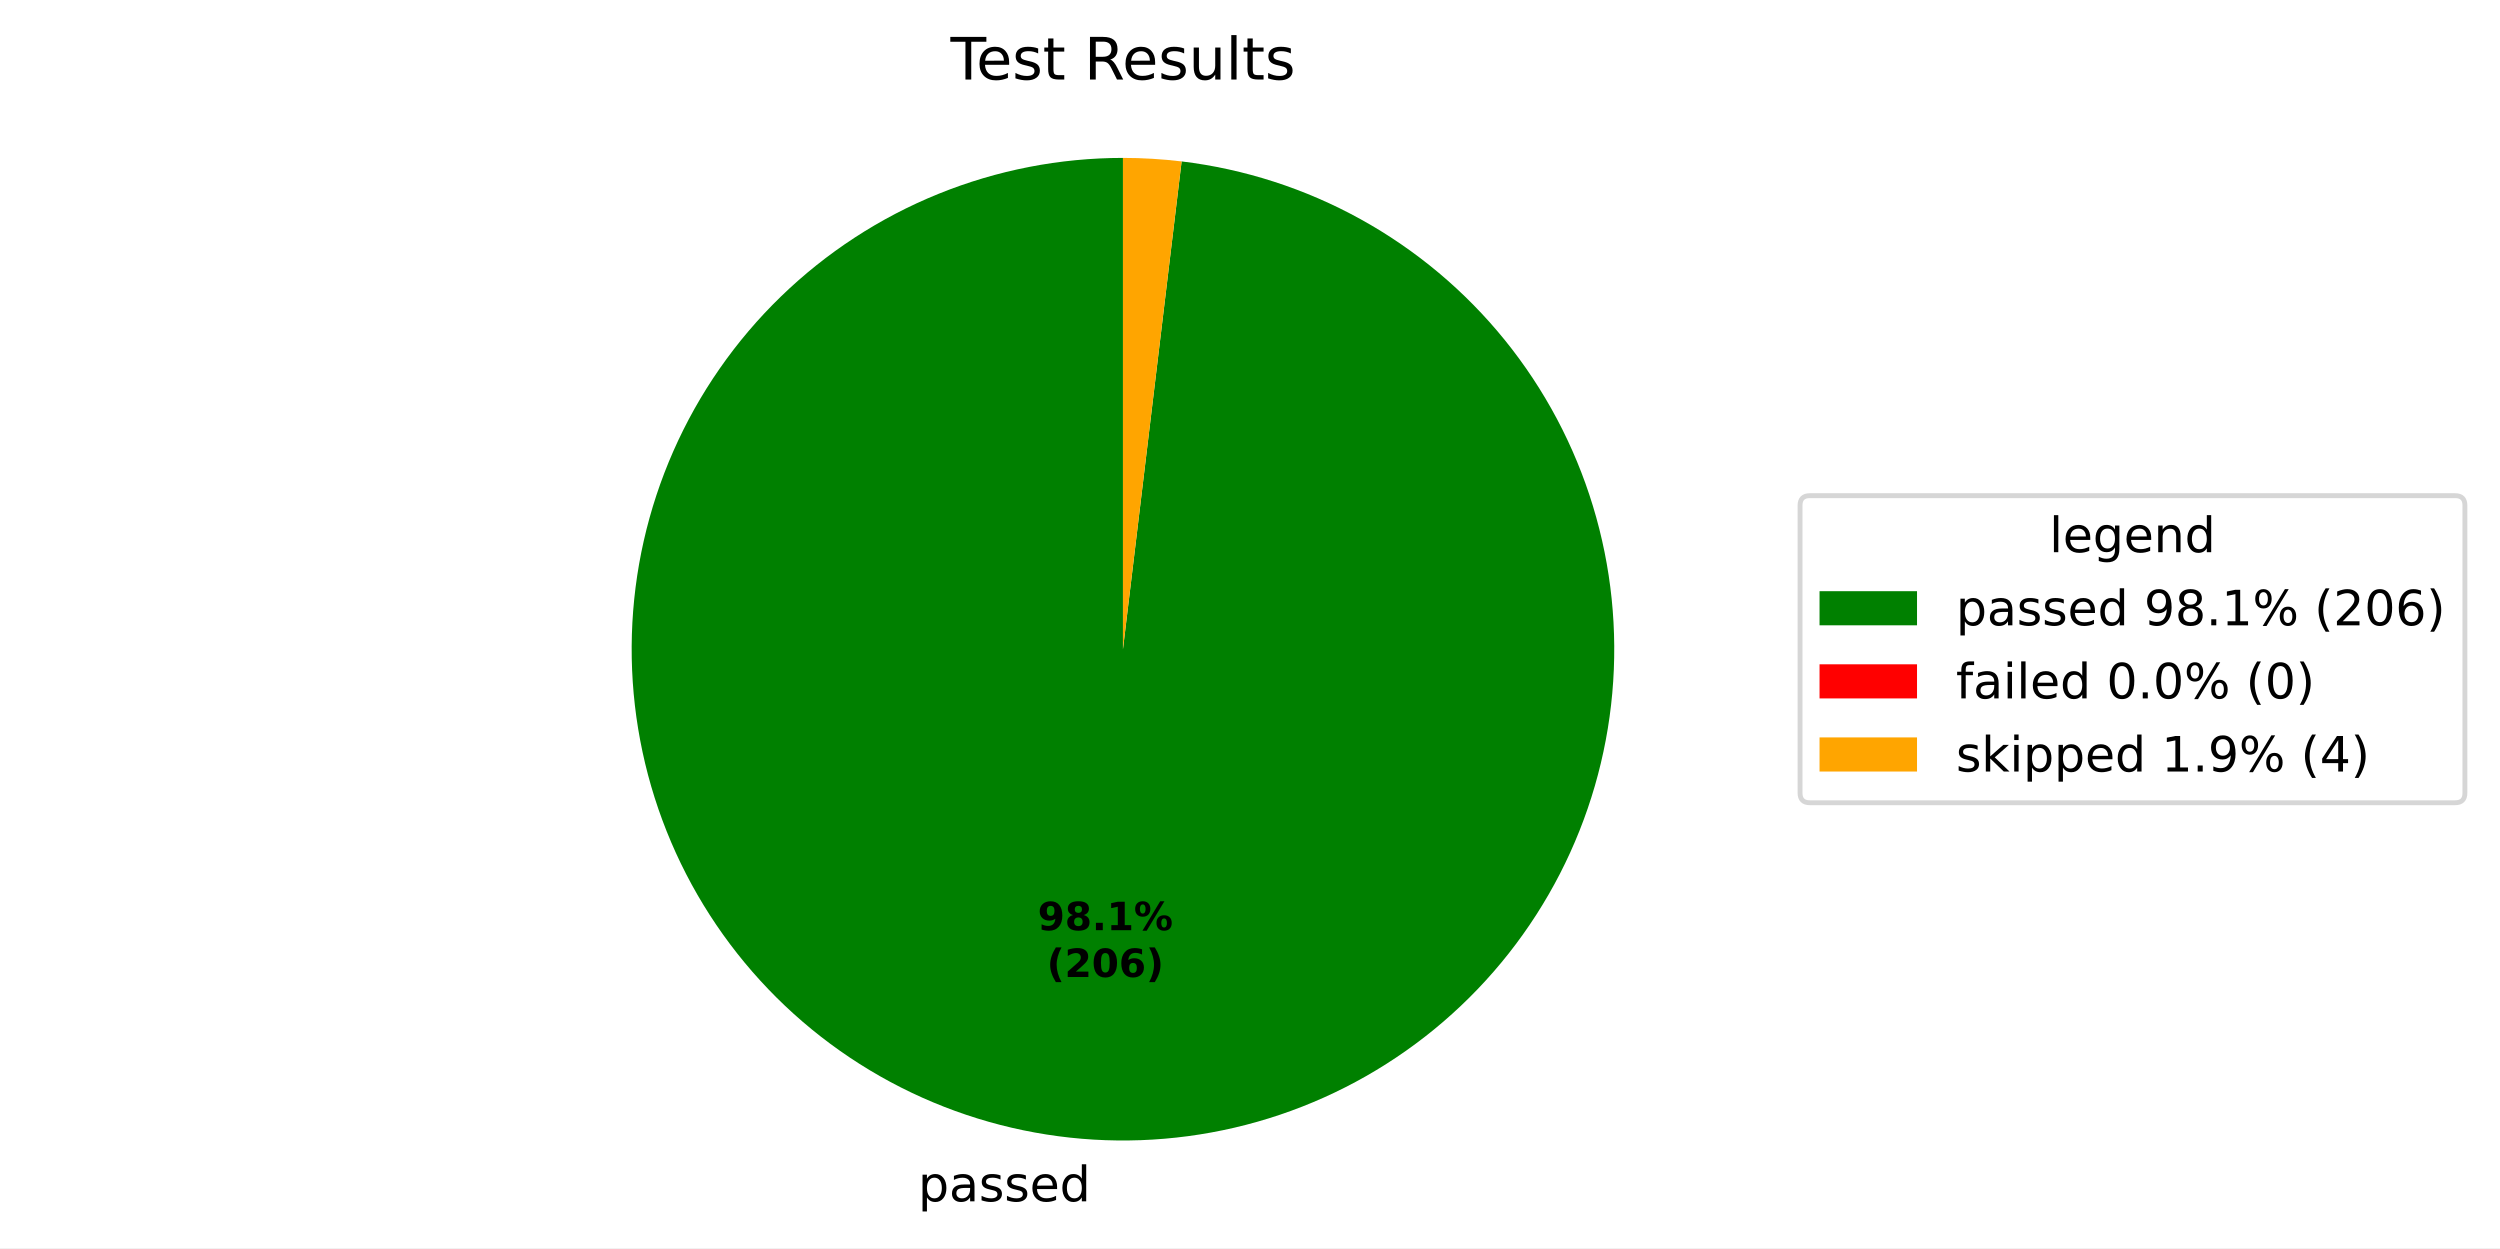
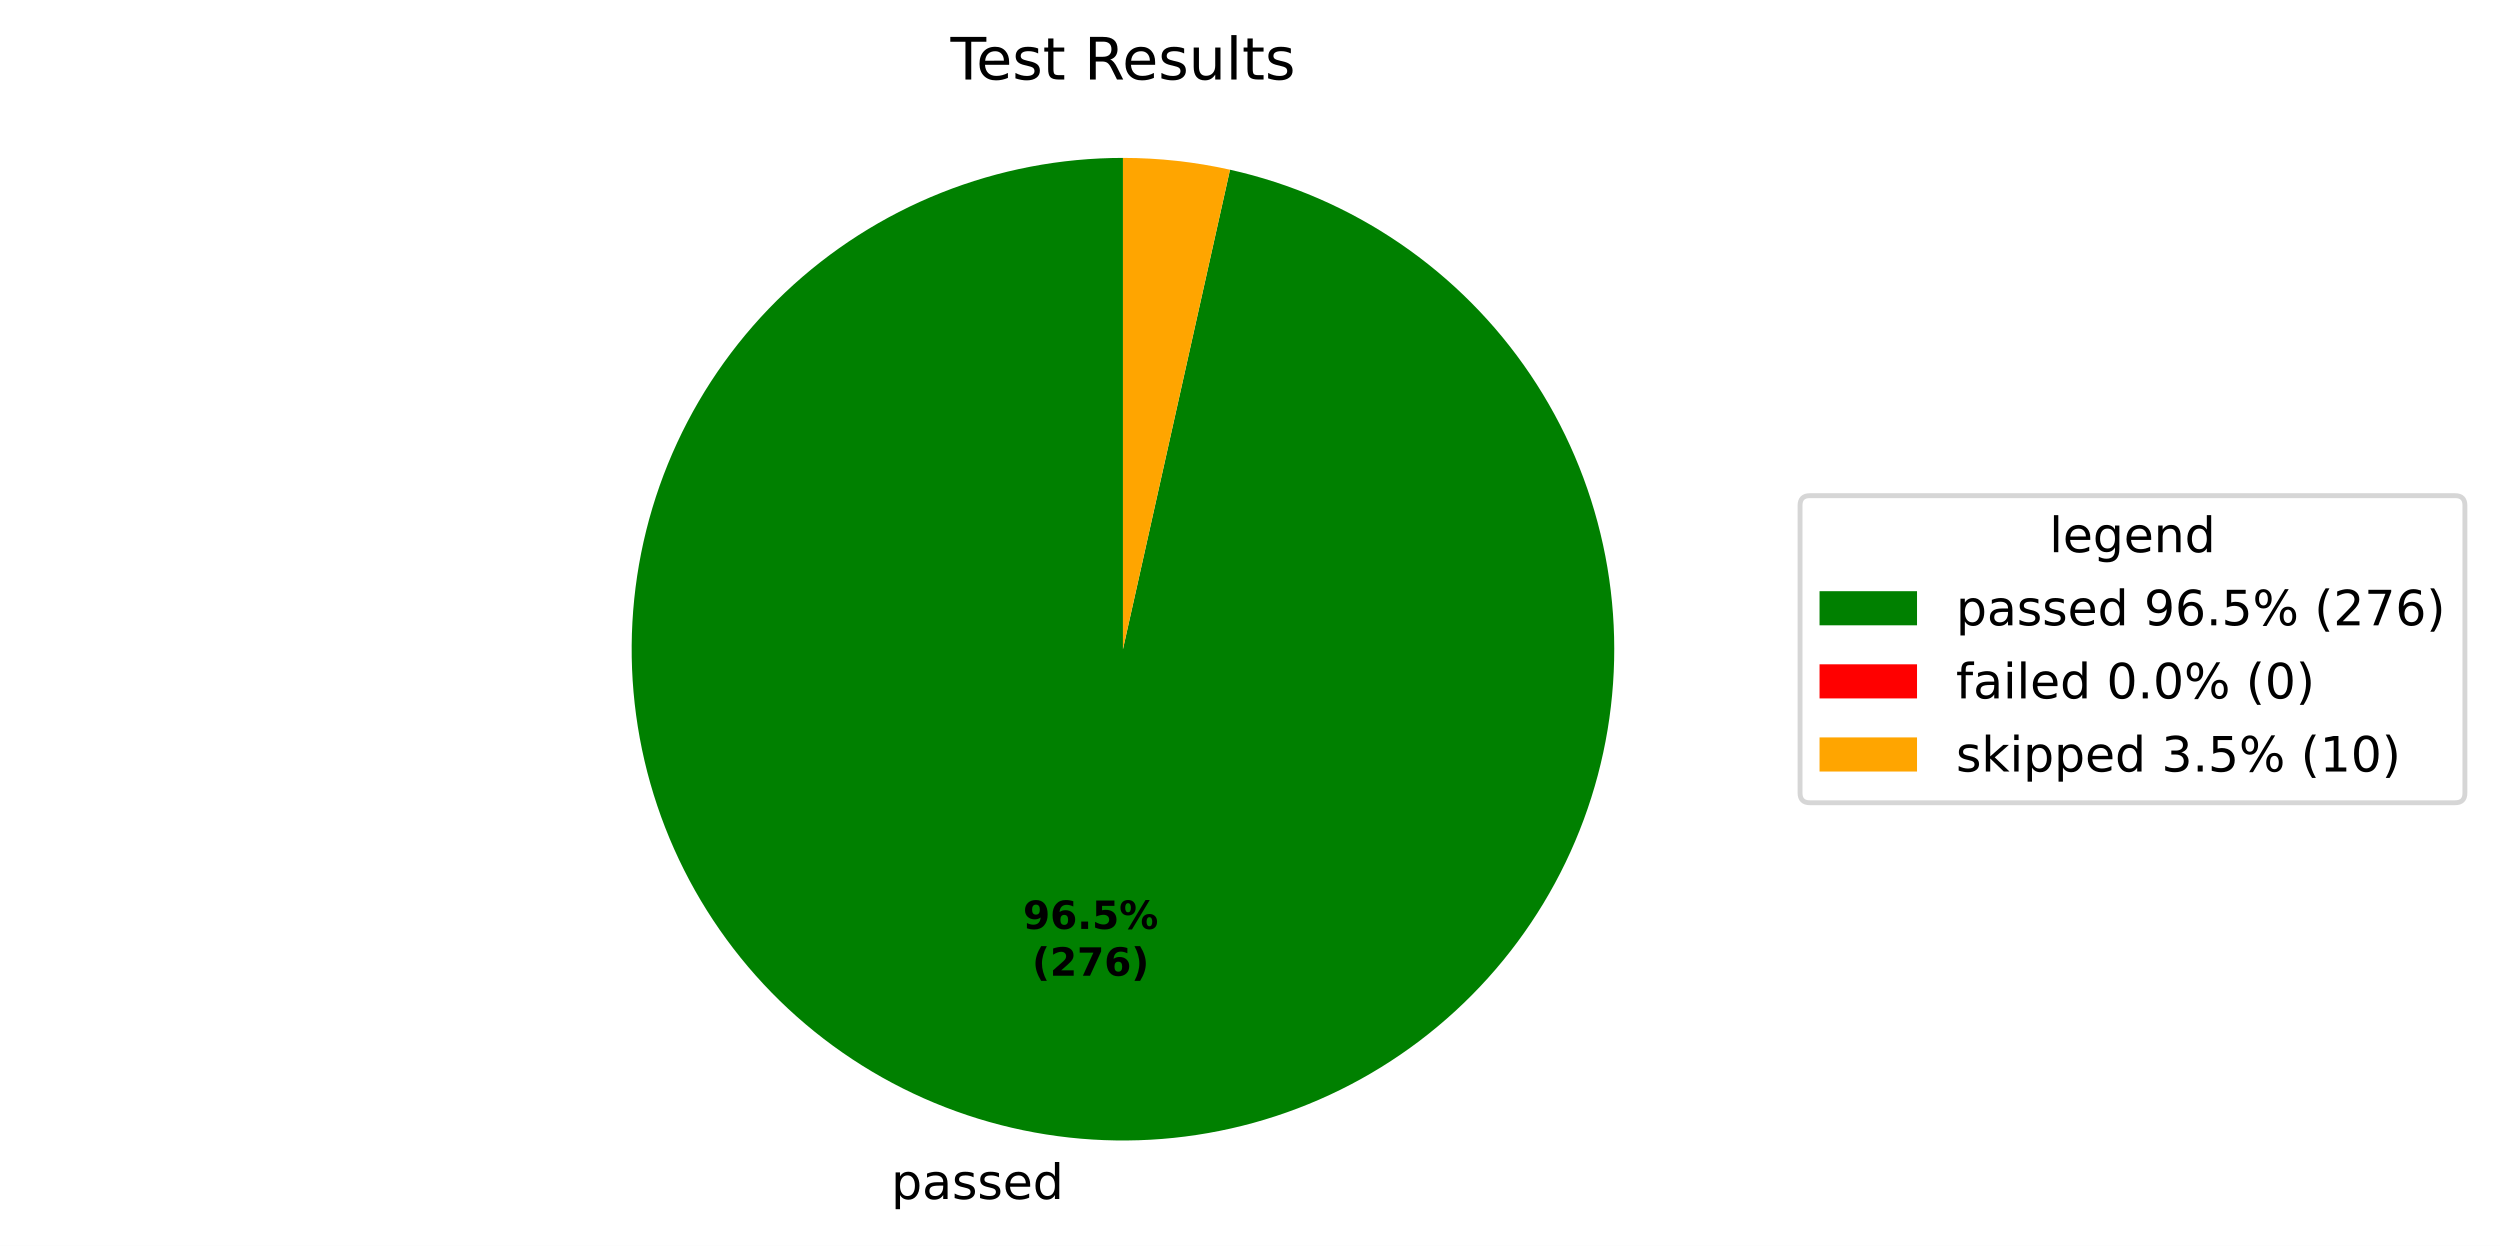
- <svg xmlns="http://www.w3.org/2000/svg" xmlns:xlink="http://www.w3.org/1999/xlink" width="512.931pt" height="256.08pt" viewBox="0 0 512.931 256.08" version="1.1">
+ <svg xmlns="http://www.w3.org/2000/svg" xmlns:xlink="http://www.w3.org/1999/xlink" width="512.931pt" height="255.61pt" viewBox="0 0 512.931 255.61" version="1.1">
  <defs>
    <style type="text/css">*{stroke-linejoin: round; stroke-linecap: butt}</style>
  </defs>
  <g id="figure_1">
    <g id="patch_1">
-       <path d="M 0 256.08  L 512.931 256.08  L 512.931 0  L 0 0  z " style="fill: #ffffff" />
+       <path d="M 0 255.61  L 512.931 255.61  L 512.931 0  L 0 0  z " style="fill: #ffffff" />
    </g>
    <g id="axes_1">
      <g id="patch_2">
-         <path d="M 230.4 32.398  C 217.417 32.398 204.555 34.907 192.523 39.785  C 180.491 44.664 169.515 51.821 160.198 60.863  C 150.881 69.906 143.398 80.663 138.162 92.544  C 132.926 104.424 130.034 117.205 129.645 130.183  C 129.257 143.16 131.379 156.091 135.896 168.264  C 140.412 180.436 147.238 191.622 155.998 201.205  C 164.757 210.788 175.286 218.589 187.004 224.179  C 198.723 229.768 211.412 233.041 224.372 233.818  C 237.332 234.594 250.321 232.859 262.623 228.709  C 274.925 224.559 286.31 218.07 296.151 209.602  C 305.992 201.133 314.104 190.842 320.042 179.296  C 325.979 167.75 329.63 155.165 330.794 142.234  C 331.958 129.303 330.613 116.268 326.832 103.847  C 323.052 91.427 316.907 79.853 308.736 69.763  C 300.566 59.673 290.522 51.256 279.159 44.976  C 267.796 38.695 255.325 34.669 242.435 33.119  L 230.4 133.198  z " style="fill: #008000" />
+         <path d="M 230.4 32.398  C 217.629 32.398 204.973 34.825 193.108 39.55  C 181.243 44.275 170.383 51.212 161.108 59.992  C 151.832 68.771 144.31 79.233 138.94 90.821  C 133.571 102.409 130.453 114.913 129.752 127.665  C 129.051 140.417 130.78 153.187 134.846 165.293  C 138.913 177.4 145.243 188.624 153.5 198.367  C 161.757 208.111 171.791 216.196 183.066 222.193  C 194.342 228.191 206.655 231.991 219.35 233.391  C 232.044 234.791 244.89 233.766 257.201 230.37  C 269.513 226.974 281.068 221.269 291.249 213.56  C 301.431 205.85 310.056 196.275 316.663 185.346  C 323.27 174.416 327.74 162.33 329.835 149.732  C 331.93 137.133 331.611 124.251 328.896 111.772  C 326.182 99.292 321.12 87.442 313.981 76.852  C 306.842 66.262 297.755 57.125 287.204 49.928  C 276.654 42.731 264.832 37.604 252.367 34.821  L 230.4 133.198  z " style="fill: #008000" />
      </g>
      <g id="patch_3">
-         <path d="M 242.435 33.119  C 242.435 33.119 242.435 33.119 242.435 33.119  L 230.4 133.198  z " style="fill: #ff0000" />
+         <path d="M 252.367 34.821  C 252.367 34.821 252.367 34.821 252.367 34.821  L 230.4 133.198  z " style="fill: #ff0000" />
      </g>
      <g id="patch_4">
-         <path d="M 242.435 33.119  C 240.439 32.879 238.435 32.699 236.428 32.579  C 234.421 32.458 232.411 32.398 230.4 32.398  L 230.4 133.198  z " style="fill: #ffa500" />
+         <path d="M 252.367 34.821  C 248.764 34.016 245.12 33.41 241.45 33.006  C 237.781 32.601 234.092 32.398 230.4 32.398  L 230.4 133.198  z " style="fill: #ffa500" />
      </g>
      <g id="matplotlib.axis_1" />
      <g id="matplotlib.axis_2" />
      <g id="text_1">
-         <g transform="translate(188.372 246.4777) scale(0.1 -0.1)">
+         <g transform="translate(182.8479 246.0079) scale(0.1 -0.1)">
          <defs>
            <path id="DejaVuSans-53" d="M 1159 525  L 1159 -1331  L 581 -1331  L 581 3500  L 1159 3500  L 1159 2969  Q 1341 3281 1617 3432  Q 1894 3584 2278 3584  Q 2916 3584 3314 3078  Q 3713 2572 3713 1747  Q 3713 922 3314 415  Q 2916 -91 2278 -91  Q 1894 -91 1617 61  Q 1341 213 1159 525  z M 3116 1747  Q 3116 2381 2855 2742  Q 2594 3103 2138 3103  Q 1681 3103 1420 2742  Q 1159 2381 1159 1747  Q 1159 1113 1420 752  Q 1681 391 2138 391  Q 2594 391 2855 752  Q 3116 1113 3116 1747  z " transform="scale(0.015625)" />
            <path id="DejaVuSans-44" d="M 2194 1759  Q 1497 1759 1228 1600  Q 959 1441 959 1056  Q 959 750 1161 570  Q 1363 391 1709 391  Q 2188 391 2477 730  Q 2766 1069 2766 1631  L 2766 1759  L 2194 1759  z M 3341 1997  L 3341 0  L 2766 0  L 2766 531  Q 2569 213 2275 61  Q 1981 -91 1556 -91  Q 1019 -91 701 211  Q 384 513 384 1019  Q 384 1609 779 1909  Q 1175 2209 1959 2209  L 2766 2209  L 2766 2266  Q 2766 2663 2505 2880  Q 2244 3097 1772 3097  Q 1472 3097 1187 3025  Q 903 2953 641 2809  L 641 3341  Q 956 3463 1253 3523  Q 1550 3584 1831 3584  Q 2591 3584 2966 3190  Q 3341 2797 3341 1997  z " transform="scale(0.015625)" />
            <path id="DejaVuSans-56" d="M 2834 3397  L 2834 2853  Q 2591 2978 2328 3040  Q 2066 3103 1784 3103  Q 1356 3103 1142 2972  Q 928 2841 928 2578  Q 928 2378 1081 2264  Q 1234 2150 1697 2047  L 1894 2003  Q 2506 1872 2764 1633  Q 3022 1394 3022 966  Q 3022 478 2636 193  Q 2250 -91 1575 -91  Q 1294 -91 989 -36  Q 684 19 347 128  L 347 722  Q 666 556 975 473  Q 1284 391 1588 391  Q 1994 391 2212 530  Q 2431 669 2431 922  Q 2431 1156 2273 1281  Q 2116 1406 1581 1522  L 1381 1569  Q 847 1681 609 1914  Q 372 2147 372 2553  Q 372 3047 722 3315  Q 1072 3584 1716 3584  Q 2034 3584 2315 3537  Q 2597 3491 2834 3397  z " transform="scale(0.015625)" />
            <path id="DejaVuSans-48" d="M 3597 1894  L 3597 1613  L 953 1613  Q 991 1019 1311 708  Q 1631 397 2203 397  Q 2534 397 2845 478  Q 3156 559 3463 722  L 3463 178  Q 3153 47 2828 -22  Q 2503 -91 2169 -91  Q 1331 -91 842 396  Q 353 884 353 1716  Q 353 2575 817 3079  Q 1281 3584 2069 3584  Q 2775 3584 3186 3129  Q 3597 2675 3597 1894  z M 3022 2063  Q 3016 2534 2758 2815  Q 2500 3097 2075 3097  Q 1594 3097 1305 2825  Q 1016 2553 972 2059  L 3022 2063  z " transform="scale(0.015625)" />
            <path id="DejaVuSans-47" d="M 2906 2969  L 2906 4863  L 3481 4863  L 3481 0  L 2906 0  L 2906 525  Q 2725 213 2448 61  Q 2172 -91 1784 -91  Q 1150 -91 751 415  Q 353 922 353 1747  Q 353 2572 751 3078  Q 1150 3584 1784 3584  Q 2172 3584 2448 3432  Q 2725 3281 2906 2969  z M 947 1747  Q 947 1113 1208 752  Q 1469 391 1925 391  Q 2381 391 2643 752  Q 2906 1113 2906 1747  Q 2906 2381 2643 2742  Q 2381 3103 1925 3103  Q 1469 3103 1208 2742  Q 947 2381 947 1747  z " transform="scale(0.015625)" />
          </defs>
          <use xlink:href="#DejaVuSans-53" />
          <use xlink:href="#DejaVuSans-44" transform="translate(63.48438 0)" />
          <use xlink:href="#DejaVuSans-56" transform="translate(124.7656 0)" />
          <use xlink:href="#DejaVuSans-56" transform="translate(176.8594 0)" />
          <use xlink:href="#DejaVuSans-48" transform="translate(228.9531 0)" />
          <use xlink:href="#DejaVuSans-47" transform="translate(290.4844 0)" />
        </g>
      </g>
      <g id="text_2">
-         <g transform="translate(212.9062 190.8472) scale(0.08 -0.08)">
+         <g transform="translate(209.893 190.591) scale(0.08 -0.08)">
          <defs>
            <path id="DejaVuSans-Bold-1c" d="M 641 103  L 641 966  Q 928 831 1190 764  Q 1453 697 1709 697  Q 2247 697 2547 995  Q 2847 1294 2900 1881  Q 2688 1725 2447 1647  Q 2206 1569 1925 1569  Q 1209 1569 770 1986  Q 331 2403 331 3084  Q 331 3838 820 4291  Q 1309 4744 2131 4744  Q 3044 4744 3544 4128  Q 4044 3513 4044 2388  Q 4044 1231 3459 570  Q 2875 -91 1856 -91  Q 1528 -91 1228 -42  Q 928 6 641 103  z M 2125 2350  Q 2441 2350 2600 2554  Q 2759 2759 2759 3169  Q 2759 3575 2600 3781  Q 2441 3988 2125 3988  Q 1809 3988 1650 3781  Q 1491 3575 1491 3169  Q 1491 2759 1650 2554  Q 1809 2350 2125 2350  z " transform="scale(0.015625)" />
-             <path id="DejaVuSans-Bold-1b" d="M 2228 2088  Q 1891 2088 1709 1903  Q 1528 1719 1528 1375  Q 1528 1031 1709 848  Q 1891 666 2228 666  Q 2563 666 2741 848  Q 2919 1031 2919 1375  Q 2919 1722 2741 1905  Q 2563 2088 2228 2088  z M 1350 2484  Q 925 2613 709 2878  Q 494 3144 494 3541  Q 494 4131 934 4440  Q 1375 4750 2228 4750  Q 3075 4750 3515 4442  Q 3956 4134 3956 3541  Q 3956 3144 3739 2878  Q 3522 2613 3097 2484  Q 3572 2353 3814 2058  Q 4056 1763 4056 1313  Q 4056 619 3595 264  Q 3134 -91 2228 -91  Q 1319 -91 855 264  Q 391 619 391 1313  Q 391 1763 633 2058  Q 875 2353 1350 2484  z M 1631 3419  Q 1631 3141 1786 2991  Q 1941 2841 2228 2841  Q 2509 2841 2662 2991  Q 2816 3141 2816 3419  Q 2816 3697 2662 3845  Q 2509 3994 2228 3994  Q 1941 3994 1786 3844  Q 1631 3694 1631 3419  z " transform="scale(0.015625)" />
+             <path id="DejaVuSans-Bold-19" d="M 2316 2303  Q 2000 2303 1842 2098  Q 1684 1894 1684 1484  Q 1684 1075 1842 870  Q 2000 666 2316 666  Q 2634 666 2792 870  Q 2950 1075 2950 1484  Q 2950 1894 2792 2098  Q 2634 2303 2316 2303  z M 3803 4544  L 3803 3681  Q 3506 3822 3243 3889  Q 2981 3956 2731 3956  Q 2194 3956 1894 3657  Q 1594 3359 1544 2772  Q 1750 2925 1990 3001  Q 2231 3078 2516 3078  Q 3231 3078 3670 2659  Q 4109 2241 4109 1563  Q 4109 813 3618 361  Q 3128 -91 2303 -91  Q 1394 -91 895 523  Q 397 1138 397 2266  Q 397 3422 980 4083  Q 1563 4744 2578 4744  Q 2900 4744 3203 4694  Q 3506 4644 3803 4544  z " transform="scale(0.015625)" />
            <path id="DejaVuSans-Bold-11" d="M 653 1209  L 1778 1209  L 1778 0  L 653 0  L 653 1209  z " transform="scale(0.015625)" />
-             <path id="DejaVuSans-Bold-14" d="M 750 831  L 1813 831  L 1813 3847  L 722 3622  L 722 4441  L 1806 4666  L 2950 4666  L 2950 831  L 4013 831  L 4013 0  L 750 0  L 750 831  z " transform="scale(0.015625)" />
+             <path id="DejaVuSans-Bold-18" d="M 678 4666  L 3669 4666  L 3669 3781  L 1638 3781  L 1638 3059  Q 1775 3097 1914 3117  Q 2053 3138 2203 3138  Q 3056 3138 3531 2711  Q 4006 2284 4006 1522  Q 4006 766 3489 337  Q 2972 -91 2053 -91  Q 1656 -91 1267 -14  Q 878 63 494 219  L 494 1166  Q 875 947 1217 837  Q 1559 728 1863 728  Q 2300 728 2551 942  Q 2803 1156 2803 1522  Q 2803 1891 2551 2103  Q 2300 2316 1863 2316  Q 1603 2316 1309 2248  Q 1016 2181 678 2041  L 678 4666  z " transform="scale(0.015625)" />
            <path id="DejaVuSans-Bold-8" d="M 4959 1925  Q 4738 1925 4616 1733  Q 4494 1541 4494 1184  Q 4494 825 4614 633  Q 4734 441 4959 441  Q 5184 441 5303 633  Q 5422 825 5422 1184  Q 5422 1541 5301 1733  Q 5181 1925 4959 1925  z M 4959 2450  Q 5541 2450 5875 2112  Q 6209 1775 6209 1184  Q 6209 594 5875 251  Q 5541 -91 4959 -91  Q 4378 -91 4042 251  Q 3706 594 3706 1184  Q 3706 1772 4042 2111  Q 4378 2450 4959 2450  z M 2094 -91  L 1403 -91  L 4319 4750  L 5013 4750  L 2094 -91  z M 1453 4750  Q 2034 4750 2367 4411  Q 2700 4072 2700 3481  Q 2700 2891 2367 2550  Q 2034 2209 1453 2209  Q 872 2209 539 2550  Q 206 2891 206 3481  Q 206 4072 539 4411  Q 872 4750 1453 4750  z M 1453 4225  Q 1228 4225 1106 4031  Q 984 3838 984 3481  Q 984 3122 1106 2926  Q 1228 2731 1453 2731  Q 1678 2731 1798 2926  Q 1919 3122 1919 3481  Q 1919 3838 1797 4031  Q 1675 4225 1453 4225  z " transform="scale(0.015625)" />
          </defs>
          <use xlink:href="#DejaVuSans-Bold-1c" />
-           <use xlink:href="#DejaVuSans-Bold-1b" transform="translate(69.57812 0)" />
+           <use xlink:href="#DejaVuSans-Bold-19" transform="translate(69.57812 0)" />
          <use xlink:href="#DejaVuSans-Bold-11" transform="translate(139.1562 0)" />
-           <use xlink:href="#DejaVuSans-Bold-14" transform="translate(177.1406 0)" />
+           <use xlink:href="#DejaVuSans-Bold-18" transform="translate(177.1406 0)" />
          <use xlink:href="#DejaVuSans-Bold-8" transform="translate(246.7188 0)" />
        </g>
-         <g transform="translate(214.7774 200.4488) scale(0.08 -0.08)">
+         <g transform="translate(211.7643 200.1925) scale(0.08 -0.08)">
          <defs>
            <path id="DejaVuSans-Bold-b" d="M 2413 -844  L 1484 -844  Q 1006 -72 778 623  Q 550 1319 550 2003  Q 550 2688 779 3389  Q 1009 4091 1484 4856  L 2413 4856  Q 2013 4116 1813 3408  Q 1613 2700 1613 2009  Q 1613 1319 1811 609  Q 2009 -100 2413 -844  z " transform="scale(0.015625)" />
            <path id="DejaVuSans-Bold-15" d="M 1844 884  L 3897 884  L 3897 0  L 506 0  L 506 884  L 2209 2388  Q 2438 2594 2547 2791  Q 2656 2988 2656 3200  Q 2656 3528 2436 3728  Q 2216 3928 1850 3928  Q 1569 3928 1234 3808  Q 900 3688 519 3450  L 519 4475  Q 925 4609 1322 4679  Q 1719 4750 2100 4750  Q 2938 4750 3402 4381  Q 3866 4013 3866 3353  Q 3866 2972 3669 2642  Q 3472 2313 2841 1759  L 1844 884  z " transform="scale(0.015625)" />
-             <path id="DejaVuSans-Bold-13" d="M 2944 2338  Q 2944 3213 2780 3570  Q 2616 3928 2228 3928  Q 1841 3928 1675 3570  Q 1509 3213 1509 2338  Q 1509 1453 1675 1090  Q 1841 728 2228 728  Q 2613 728 2778 1090  Q 2944 1453 2944 2338  z M 4147 2328  Q 4147 1169 3647 539  Q 3147 -91 2228 -91  Q 1306 -91 806 539  Q 306 1169 306 2328  Q 306 3491 806 4120  Q 1306 4750 2228 4750  Q 3147 4750 3647 4120  Q 4147 3491 4147 2328  z " transform="scale(0.015625)" />
-             <path id="DejaVuSans-Bold-19" d="M 2316 2303  Q 2000 2303 1842 2098  Q 1684 1894 1684 1484  Q 1684 1075 1842 870  Q 2000 666 2316 666  Q 2634 666 2792 870  Q 2950 1075 2950 1484  Q 2950 1894 2792 2098  Q 2634 2303 2316 2303  z M 3803 4544  L 3803 3681  Q 3506 3822 3243 3889  Q 2981 3956 2731 3956  Q 2194 3956 1894 3657  Q 1594 3359 1544 2772  Q 1750 2925 1990 3001  Q 2231 3078 2516 3078  Q 3231 3078 3670 2659  Q 4109 2241 4109 1563  Q 4109 813 3618 361  Q 3128 -91 2303 -91  Q 1394 -91 895 523  Q 397 1138 397 2266  Q 397 3422 980 4083  Q 1563 4744 2578 4744  Q 2900 4744 3203 4694  Q 3506 4644 3803 4544  z " transform="scale(0.015625)" />
+             <path id="DejaVuSans-Bold-1a" d="M 428 4666  L 3944 4666  L 3944 3988  L 2125 0  L 953 0  L 2675 3781  L 428 3781  L 428 4666  z " transform="scale(0.015625)" />
            <path id="DejaVuSans-Bold-c" d="M 513 -844  Q 913 -100 1113 609  Q 1313 1319 1313 2009  Q 1313 2700 1113 3408  Q 913 4116 513 4856  L 1441 4856  Q 1916 4091 2145 3389  Q 2375 2688 2375 2003  Q 2375 1319 2147 623  Q 1919 -72 1441 -844  L 513 -844  z " transform="scale(0.015625)" />
          </defs>
          <use xlink:href="#DejaVuSans-Bold-b" />
          <use xlink:href="#DejaVuSans-Bold-15" transform="translate(45.70312 0)" />
-           <use xlink:href="#DejaVuSans-Bold-13" transform="translate(115.2812 0)" />
+           <use xlink:href="#DejaVuSans-Bold-1a" transform="translate(115.2812 0)" />
          <use xlink:href="#DejaVuSans-Bold-19" transform="translate(184.8594 0)" />
          <use xlink:href="#DejaVuSans-Bold-c" transform="translate(254.4375 0)" />
        </g>
      </g>
      <g id="text_3">
        <g transform="translate(195.0131 16.31812) scale(0.12 -0.12)">
          <defs>
            <path id="DejaVuSans-37" d="M -19 4666  L 3928 4666  L 3928 4134  L 2272 4134  L 2272 0  L 1638 0  L 1638 4134  L -19 4134  L -19 4666  z " transform="scale(0.015625)" />
            <path id="DejaVuSans-57" d="M 1172 4494  L 1172 3500  L 2356 3500  L 2356 3053  L 1172 3053  L 1172 1153  Q 1172 725 1289 603  Q 1406 481 1766 481  L 2356 481  L 2356 0  L 1766 0  Q 1100 0 847 248  Q 594 497 594 1153  L 594 3053  L 172 3053  L 172 3500  L 594 3500  L 594 4494  L 1172 4494  z " transform="scale(0.015625)" />
            <path id="DejaVuSans-3" transform="scale(0.015625)" />
            <path id="DejaVuSans-35" d="M 2841 2188  Q 3044 2119 3236 1894  Q 3428 1669 3622 1275  L 4263 0  L 3584 0  L 2988 1197  Q 2756 1666 2539 1819  Q 2322 1972 1947 1972  L 1259 1972  L 1259 0  L 628 0  L 628 4666  L 2053 4666  Q 2853 4666 3247 4331  Q 3641 3997 3641 3322  Q 3641 2881 3436 2590  Q 3231 2300 2841 2188  z M 1259 4147  L 1259 2491  L 2053 2491  Q 2509 2491 2742 2702  Q 2975 2913 2975 3322  Q 2975 3731 2742 3939  Q 2509 4147 2053 4147  L 1259 4147  z " transform="scale(0.015625)" />
            <path id="DejaVuSans-58" d="M 544 1381  L 544 3500  L 1119 3500  L 1119 1403  Q 1119 906 1312 657  Q 1506 409 1894 409  Q 2359 409 2629 706  Q 2900 1003 2900 1516  L 2900 3500  L 3475 3500  L 3475 0  L 2900 0  L 2900 538  Q 2691 219 2414 64  Q 2138 -91 1772 -91  Q 1169 -91 856 284  Q 544 659 544 1381  z M 1991 3584  L 1991 3584  z " transform="scale(0.015625)" />
            <path id="DejaVuSans-4f" d="M 603 4863  L 1178 4863  L 1178 0  L 603 0  L 603 4863  z " transform="scale(0.015625)" />
          </defs>
          <use xlink:href="#DejaVuSans-37" />
          <use xlink:href="#DejaVuSans-48" transform="translate(44.09375 0)" />
          <use xlink:href="#DejaVuSans-56" transform="translate(105.625 0)" />
          <use xlink:href="#DejaVuSans-57" transform="translate(157.7188 0)" />
          <use xlink:href="#DejaVuSans-3" transform="translate(196.9219 0)" />
          <use xlink:href="#DejaVuSans-35" transform="translate(228.7031 0)" />
          <use xlink:href="#DejaVuSans-48" transform="translate(293.7031 0)" />
          <use xlink:href="#DejaVuSans-56" transform="translate(355.2344 0)" />
          <use xlink:href="#DejaVuSans-58" transform="translate(407.3281 0)" />
          <use xlink:href="#DejaVuSans-4f" transform="translate(470.7031 0)" />
          <use xlink:href="#DejaVuSans-57" transform="translate(498.4844 0)" />
          <use xlink:href="#DejaVuSans-56" transform="translate(537.6875 0)" />
        </g>
      </g>
      <g id="legend_1">
        <g id="patch_5">
          <path d="M 371.32 164.7  L 503.731 164.7  Q 505.731 164.7 505.731 162.7  L 505.731 103.697  Q 505.731 101.697 503.731 101.697  L 371.32 101.697  Q 369.32 101.697 369.32 103.697  L 369.32 162.7  Q 369.32 164.7 371.32 164.7  z " style="fill: #ffffff; opacity: 0.8; stroke: #cccccc; stroke-linejoin: miter" />
        </g>
        <g id="text_4">
          <g transform="translate(420.4661 113.295) scale(0.1 -0.1)">
            <defs>
              <path id="DejaVuSans-4a" d="M 2906 1791  Q 2906 2416 2648 2759  Q 2391 3103 1925 3103  Q 1463 3103 1205 2759  Q 947 2416 947 1791  Q 947 1169 1205 825  Q 1463 481 1925 481  Q 2391 481 2648 825  Q 2906 1169 2906 1791  z M 3481 434  Q 3481 -459 3084 -895  Q 2688 -1331 1869 -1331  Q 1566 -1331 1297 -1286  Q 1028 -1241 775 -1147  L 775 -588  Q 1028 -725 1275 -790  Q 1522 -856 1778 -856  Q 2344 -856 2625 -561  Q 2906 -266 2906 331  L 2906 616  Q 2728 306 2450 153  Q 2172 0 1784 0  Q 1141 0 747 490  Q 353 981 353 1791  Q 353 2603 747 3093  Q 1141 3584 1784 3584  Q 2172 3584 2450 3431  Q 2728 3278 2906 2969  L 2906 3500  L 3481 3500  L 3481 434  z " transform="scale(0.015625)" />
              <path id="DejaVuSans-51" d="M 3513 2113  L 3513 0  L 2938 0  L 2938 2094  Q 2938 2591 2744 2837  Q 2550 3084 2163 3084  Q 1697 3084 1428 2787  Q 1159 2491 1159 1978  L 1159 0  L 581 0  L 581 3500  L 1159 3500  L 1159 2956  Q 1366 3272 1645 3428  Q 1925 3584 2291 3584  Q 2894 3584 3203 3211  Q 3513 2838 3513 2113  z " transform="scale(0.015625)" />
            </defs>
            <use xlink:href="#DejaVuSans-4f" />
            <use xlink:href="#DejaVuSans-48" transform="translate(27.78125 0)" />
            <use xlink:href="#DejaVuSans-4a" transform="translate(89.3125 0)" />
            <use xlink:href="#DejaVuSans-48" transform="translate(152.7969 0)" />
            <use xlink:href="#DejaVuSans-51" transform="translate(214.3281 0)" />
            <use xlink:href="#DejaVuSans-47" transform="translate(277.7031 0)" />
          </g>
        </g>
        <g id="patch_6">
          <path d="M 373.32 128.296  L 393.32 128.296  L 393.32 121.296  L 373.32 121.296  z " style="fill: #008000" />
        </g>
        <g id="text_5">
          <g transform="translate(401.32 128.2958) scale(0.1 -0.1)">
            <defs>
              <path id="DejaVuSans-1c" d="M 703 97  L 703 672  Q 941 559 1184 500  Q 1428 441 1663 441  Q 2288 441 2617 861  Q 2947 1281 2994 2138  Q 2813 1869 2534 1725  Q 2256 1581 1919 1581  Q 1219 1581 811 2004  Q 403 2428 403 3163  Q 403 3881 828 4315  Q 1253 4750 1959 4750  Q 2769 4750 3195 4129  Q 3622 3509 3622 2328  Q 3622 1225 3098 567  Q 2575 -91 1691 -91  Q 1453 -91 1209 -44  Q 966 3 703 97  z M 1959 2075  Q 2384 2075 2632 2365  Q 2881 2656 2881 3163  Q 2881 3666 2632 3958  Q 2384 4250 1959 4250  Q 1534 4250 1286 3958  Q 1038 3666 1038 3163  Q 1038 2656 1286 2365  Q 1534 2075 1959 2075  z " transform="scale(0.015625)" />
-               <path id="DejaVuSans-1b" d="M 2034 2216  Q 1584 2216 1326 1975  Q 1069 1734 1069 1313  Q 1069 891 1326 650  Q 1584 409 2034 409  Q 2484 409 2743 651  Q 3003 894 3003 1313  Q 3003 1734 2745 1975  Q 2488 2216 2034 2216  z M 1403 2484  Q 997 2584 770 2862  Q 544 3141 544 3541  Q 544 4100 942 4425  Q 1341 4750 2034 4750  Q 2731 4750 3128 4425  Q 3525 4100 3525 3541  Q 3525 3141 3298 2862  Q 3072 2584 2669 2484  Q 3125 2378 3379 2068  Q 3634 1759 3634 1313  Q 3634 634 3220 271  Q 2806 -91 2034 -91  Q 1263 -91 848 271  Q 434 634 434 1313  Q 434 1759 690 2068  Q 947 2378 1403 2484  z M 1172 3481  Q 1172 3119 1398 2916  Q 1625 2713 2034 2713  Q 2441 2713 2670 2916  Q 2900 3119 2900 3481  Q 2900 3844 2670 4047  Q 2441 4250 2034 4250  Q 1625 4250 1398 4047  Q 1172 3844 1172 3481  z " transform="scale(0.015625)" />
+               <path id="DejaVuSans-19" d="M 2113 2584  Q 1688 2584 1439 2293  Q 1191 2003 1191 1497  Q 1191 994 1439 701  Q 1688 409 2113 409  Q 2538 409 2786 701  Q 3034 994 3034 1497  Q 3034 2003 2786 2293  Q 2538 2584 2113 2584  z M 3366 4563  L 3366 3988  Q 3128 4100 2886 4159  Q 2644 4219 2406 4219  Q 1781 4219 1451 3797  Q 1122 3375 1075 2522  Q 1259 2794 1537 2939  Q 1816 3084 2150 3084  Q 2853 3084 3261 2657  Q 3669 2231 3669 1497  Q 3669 778 3244 343  Q 2819 -91 2113 -91  Q 1303 -91 875 529  Q 447 1150 447 2328  Q 447 3434 972 4092  Q 1497 4750 2381 4750  Q 2619 4750 2861 4703  Q 3103 4656 3366 4563  z " transform="scale(0.015625)" />
              <path id="DejaVuSans-11" d="M 684 794  L 1344 794  L 1344 0  L 684 0  L 684 794  z " transform="scale(0.015625)" />
-               <path id="DejaVuSans-14" d="M 794 531  L 1825 531  L 1825 4091  L 703 3866  L 703 4441  L 1819 4666  L 2450 4666  L 2450 531  L 3481 531  L 3481 0  L 794 0  L 794 531  z " transform="scale(0.015625)" />
+               <path id="DejaVuSans-18" d="M 691 4666  L 3169 4666  L 3169 4134  L 1269 4134  L 1269 2991  Q 1406 3038 1543 3061  Q 1681 3084 1819 3084  Q 2600 3084 3056 2656  Q 3513 2228 3513 1497  Q 3513 744 3044 326  Q 2575 -91 1722 -91  Q 1428 -91 1123 -41  Q 819 9 494 109  L 494 744  Q 775 591 1075 516  Q 1375 441 1709 441  Q 2250 441 2565 725  Q 2881 1009 2881 1497  Q 2881 1984 2565 2268  Q 2250 2553 1709 2553  Q 1456 2553 1204 2497  Q 953 2441 691 2322  L 691 4666  z " transform="scale(0.015625)" />
              <path id="DejaVuSans-8" d="M 4653 2053  Q 4381 2053 4226 1822  Q 4072 1591 4072 1178  Q 4072 772 4226 539  Q 4381 306 4653 306  Q 4919 306 5073 539  Q 5228 772 5228 1178  Q 5228 1588 5073 1820  Q 4919 2053 4653 2053  z M 4653 2450  Q 5147 2450 5437 2106  Q 5728 1763 5728 1178  Q 5728 594 5436 251  Q 5144 -91 4653 -91  Q 4153 -91 3862 251  Q 3572 594 3572 1178  Q 3572 1766 3864 2108  Q 4156 2450 4653 2450  z M 1428 4353  Q 1159 4353 1004 4120  Q 850 3888 850 3481  Q 850 3069 1003 2837  Q 1156 2606 1428 2606  Q 1700 2606 1854 2837  Q 2009 3069 2009 3481  Q 2009 3884 1853 4118  Q 1697 4353 1428 4353  z M 4250 4750  L 4750 4750  L 1831 -91  L 1331 -91  L 4250 4750  z M 1428 4750  Q 1922 4750 2215 4408  Q 2509 4066 2509 3481  Q 2509 2891 2217 2550  Q 1925 2209 1428 2209  Q 931 2209 642 2551  Q 353 2894 353 3481  Q 353 4063 643 4406  Q 934 4750 1428 4750  z " transform="scale(0.015625)" />
              <path id="DejaVuSans-b" d="M 1984 4856  Q 1566 4138 1362 3434  Q 1159 2731 1159 2009  Q 1159 1288 1364 580  Q 1569 -128 1984 -844  L 1484 -844  Q 1016 -109 783 600  Q 550 1309 550 2009  Q 550 2706 781 3412  Q 1013 4119 1484 4856  L 1984 4856  z " transform="scale(0.015625)" />
              <path id="DejaVuSans-15" d="M 1228 531  L 3431 531  L 3431 0  L 469 0  L 469 531  Q 828 903 1448 1529  Q 2069 2156 2228 2338  Q 2531 2678 2651 2914  Q 2772 3150 2772 3378  Q 2772 3750 2511 3984  Q 2250 4219 1831 4219  Q 1534 4219 1204 4116  Q 875 4013 500 3803  L 500 4441  Q 881 4594 1212 4672  Q 1544 4750 1819 4750  Q 2544 4750 2975 4387  Q 3406 4025 3406 3419  Q 3406 3131 3298 2873  Q 3191 2616 2906 2266  Q 2828 2175 2409 1742  Q 1991 1309 1228 531  z " transform="scale(0.015625)" />
-               <path id="DejaVuSans-13" d="M 2034 4250  Q 1547 4250 1301 3770  Q 1056 3291 1056 2328  Q 1056 1369 1301 889  Q 1547 409 2034 409  Q 2525 409 2770 889  Q 3016 1369 3016 2328  Q 3016 3291 2770 3770  Q 2525 4250 2034 4250  z M 2034 4750  Q 2819 4750 3233 4129  Q 3647 3509 3647 2328  Q 3647 1150 3233 529  Q 2819 -91 2034 -91  Q 1250 -91 836 529  Q 422 1150 422 2328  Q 422 3509 836 4129  Q 1250 4750 2034 4750  z " transform="scale(0.015625)" />
-               <path id="DejaVuSans-19" d="M 2113 2584  Q 1688 2584 1439 2293  Q 1191 2003 1191 1497  Q 1191 994 1439 701  Q 1688 409 2113 409  Q 2538 409 2786 701  Q 3034 994 3034 1497  Q 3034 2003 2786 2293  Q 2538 2584 2113 2584  z M 3366 4563  L 3366 3988  Q 3128 4100 2886 4159  Q 2644 4219 2406 4219  Q 1781 4219 1451 3797  Q 1122 3375 1075 2522  Q 1259 2794 1537 2939  Q 1816 3084 2150 3084  Q 2853 3084 3261 2657  Q 3669 2231 3669 1497  Q 3669 778 3244 343  Q 2819 -91 2113 -91  Q 1303 -91 875 529  Q 447 1150 447 2328  Q 447 3434 972 4092  Q 1497 4750 2381 4750  Q 2619 4750 2861 4703  Q 3103 4656 3366 4563  z " transform="scale(0.015625)" />
+               <path id="DejaVuSans-1a" d="M 525 4666  L 3525 4666  L 3525 4397  L 1831 0  L 1172 0  L 2766 4134  L 525 4134  L 525 4666  z " transform="scale(0.015625)" />
              <path id="DejaVuSans-c" d="M 513 4856  L 1013 4856  Q 1481 4119 1714 3412  Q 1947 2706 1947 2009  Q 1947 1309 1714 600  Q 1481 -109 1013 -844  L 513 -844  Q 928 -128 1133 580  Q 1338 1288 1338 2009  Q 1338 2731 1133 3434  Q 928 4138 513 4856  z " transform="scale(0.015625)" />
            </defs>
            <use xlink:href="#DejaVuSans-53" />
            <use xlink:href="#DejaVuSans-44" transform="translate(63.48438 0)" />
            <use xlink:href="#DejaVuSans-56" transform="translate(124.7656 0)" />
            <use xlink:href="#DejaVuSans-56" transform="translate(176.8594 0)" />
            <use xlink:href="#DejaVuSans-48" transform="translate(228.9531 0)" />
            <use xlink:href="#DejaVuSans-47" transform="translate(290.4844 0)" />
            <use xlink:href="#DejaVuSans-3" transform="translate(353.9688 0)" />
            <use xlink:href="#DejaVuSans-1c" transform="translate(385.75 0)" />
-             <use xlink:href="#DejaVuSans-1b" transform="translate(449.375 0)" />
+             <use xlink:href="#DejaVuSans-19" transform="translate(449.375 0)" />
            <use xlink:href="#DejaVuSans-11" transform="translate(513 0)" />
-             <use xlink:href="#DejaVuSans-14" transform="translate(544.7812 0)" />
+             <use xlink:href="#DejaVuSans-18" transform="translate(544.7812 0)" />
            <use xlink:href="#DejaVuSans-8" transform="translate(608.4062 0)" />
            <use xlink:href="#DejaVuSans-3" transform="translate(703.4219 0)" />
            <use xlink:href="#DejaVuSans-b" transform="translate(735.2031 0)" />
            <use xlink:href="#DejaVuSans-15" transform="translate(774.2188 0)" />
-             <use xlink:href="#DejaVuSans-13" transform="translate(837.8438 0)" />
+             <use xlink:href="#DejaVuSans-1a" transform="translate(837.8438 0)" />
            <use xlink:href="#DejaVuSans-19" transform="translate(901.4688 0)" />
            <use xlink:href="#DejaVuSans-c" transform="translate(965.0938 0)" />
          </g>
        </g>
        <g id="patch_7">
          <path d="M 373.32 143.297  L 393.32 143.297  L 393.32 136.297  L 373.32 136.297  z " style="fill: #ff0000" />
        </g>
        <g id="text_6">
          <g transform="translate(401.32 143.2966) scale(0.1 -0.1)">
            <defs>
              <path id="DejaVuSans-49" d="M 2375 4863  L 2375 4384  L 1825 4384  Q 1516 4384 1395 4259  Q 1275 4134 1275 3809  L 1275 3500  L 2222 3500  L 2222 3053  L 1275 3053  L 1275 0  L 697 0  L 697 3053  L 147 3053  L 147 3500  L 697 3500  L 697 3744  Q 697 4328 969 4595  Q 1241 4863 1831 4863  L 2375 4863  z " transform="scale(0.015625)" />
              <path id="DejaVuSans-4c" d="M 603 3500  L 1178 3500  L 1178 0  L 603 0  L 603 3500  z M 603 4863  L 1178 4863  L 1178 4134  L 603 4134  L 603 4863  z " transform="scale(0.015625)" />
+               <path id="DejaVuSans-13" d="M 2034 4250  Q 1547 4250 1301 3770  Q 1056 3291 1056 2328  Q 1056 1369 1301 889  Q 1547 409 2034 409  Q 2525 409 2770 889  Q 3016 1369 3016 2328  Q 3016 3291 2770 3770  Q 2525 4250 2034 4250  z M 2034 4750  Q 2819 4750 3233 4129  Q 3647 3509 3647 2328  Q 3647 1150 3233 529  Q 2819 -91 2034 -91  Q 1250 -91 836 529  Q 422 1150 422 2328  Q 422 3509 836 4129  Q 1250 4750 2034 4750  z " transform="scale(0.015625)" />
            </defs>
            <use xlink:href="#DejaVuSans-49" />
            <use xlink:href="#DejaVuSans-44" transform="translate(35.20312 0)" />
            <use xlink:href="#DejaVuSans-4c" transform="translate(96.48438 0)" />
            <use xlink:href="#DejaVuSans-4f" transform="translate(124.2656 0)" />
            <use xlink:href="#DejaVuSans-48" transform="translate(152.0469 0)" />
            <use xlink:href="#DejaVuSans-47" transform="translate(213.5781 0)" />
            <use xlink:href="#DejaVuSans-3" transform="translate(277.0625 0)" />
            <use xlink:href="#DejaVuSans-13" transform="translate(308.8438 0)" />
            <use xlink:href="#DejaVuSans-11" transform="translate(372.4688 0)" />
            <use xlink:href="#DejaVuSans-13" transform="translate(404.25 0)" />
            <use xlink:href="#DejaVuSans-8" transform="translate(467.875 0)" />
            <use xlink:href="#DejaVuSans-3" transform="translate(562.8906 0)" />
            <use xlink:href="#DejaVuSans-b" transform="translate(594.6719 0)" />
            <use xlink:href="#DejaVuSans-13" transform="translate(633.6875 0)" />
            <use xlink:href="#DejaVuSans-c" transform="translate(697.3125 0)" />
          </g>
        </g>
        <g id="patch_8">
          <path d="M 373.32 158.297  L 393.32 158.297  L 393.32 151.297  L 373.32 151.297  z " style="fill: #ffa500" />
        </g>
        <g id="text_7">
          <g transform="translate(401.32 158.2973) scale(0.1 -0.1)">
            <defs>
              <path id="DejaVuSans-4e" d="M 581 4863  L 1159 4863  L 1159 1991  L 2875 3500  L 3609 3500  L 1753 1863  L 3688 0  L 2938 0  L 1159 1709  L 1159 0  L 581 0  L 581 4863  z " transform="scale(0.015625)" />
-               <path id="DejaVuSans-17" d="M 2419 4116  L 825 1625  L 2419 1625  L 2419 4116  z M 2253 4666  L 3047 4666  L 3047 1625  L 3713 1625  L 3713 1100  L 3047 1100  L 3047 0  L 2419 0  L 2419 1100  L 313 1100  L 313 1709  L 2253 4666  z " transform="scale(0.015625)" />
+               <path id="DejaVuSans-16" d="M 2597 2516  Q 3050 2419 3304 2112  Q 3559 1806 3559 1356  Q 3559 666 3084 287  Q 2609 -91 1734 -91  Q 1441 -91 1130 -33  Q 819 25 488 141  L 488 750  Q 750 597 1062 519  Q 1375 441 1716 441  Q 2309 441 2620 675  Q 2931 909 2931 1356  Q 2931 1769 2642 2001  Q 2353 2234 1838 2234  L 1294 2234  L 1294 2753  L 1863 2753  Q 2328 2753 2575 2939  Q 2822 3125 2822 3475  Q 2822 3834 2567 4026  Q 2313 4219 1838 4219  Q 1578 4219 1281 4162  Q 984 4106 628 3988  L 628 4550  Q 988 4650 1302 4700  Q 1616 4750 1894 4750  Q 2613 4750 3031 4423  Q 3450 4097 3450 3541  Q 3450 3153 3228 2886  Q 3006 2619 2597 2516  z " transform="scale(0.015625)" />
+               <path id="DejaVuSans-14" d="M 794 531  L 1825 531  L 1825 4091  L 703 3866  L 703 4441  L 1819 4666  L 2450 4666  L 2450 531  L 3481 531  L 3481 0  L 794 0  L 794 531  z " transform="scale(0.015625)" />
            </defs>
            <use xlink:href="#DejaVuSans-56" />
            <use xlink:href="#DejaVuSans-4e" transform="translate(52.09375 0)" />
            <use xlink:href="#DejaVuSans-4c" transform="translate(110 0)" />
            <use xlink:href="#DejaVuSans-53" transform="translate(137.7812 0)" />
            <use xlink:href="#DejaVuSans-53" transform="translate(201.2656 0)" />
            <use xlink:href="#DejaVuSans-48" transform="translate(264.75 0)" />
            <use xlink:href="#DejaVuSans-47" transform="translate(326.2812 0)" />
            <use xlink:href="#DejaVuSans-3" transform="translate(389.7656 0)" />
-             <use xlink:href="#DejaVuSans-14" transform="translate(421.5469 0)" />
+             <use xlink:href="#DejaVuSans-16" transform="translate(421.5469 0)" />
            <use xlink:href="#DejaVuSans-11" transform="translate(485.1719 0)" />
-             <use xlink:href="#DejaVuSans-1c" transform="translate(516.9531 0)" />
+             <use xlink:href="#DejaVuSans-18" transform="translate(516.9531 0)" />
            <use xlink:href="#DejaVuSans-8" transform="translate(580.5781 0)" />
            <use xlink:href="#DejaVuSans-3" transform="translate(675.5938 0)" />
            <use xlink:href="#DejaVuSans-b" transform="translate(707.375 0)" />
-             <use xlink:href="#DejaVuSans-17" transform="translate(746.3906 0)" />
-             <use xlink:href="#DejaVuSans-c" transform="translate(810.0156 0)" />
+             <use xlink:href="#DejaVuSans-14" transform="translate(746.3906 0)" />
+             <use xlink:href="#DejaVuSans-13" transform="translate(810.0156 0)" />
+             <use xlink:href="#DejaVuSans-c" transform="translate(873.6406 0)" />
          </g>
        </g>
      </g>
    </g>
  </g>
</svg>
